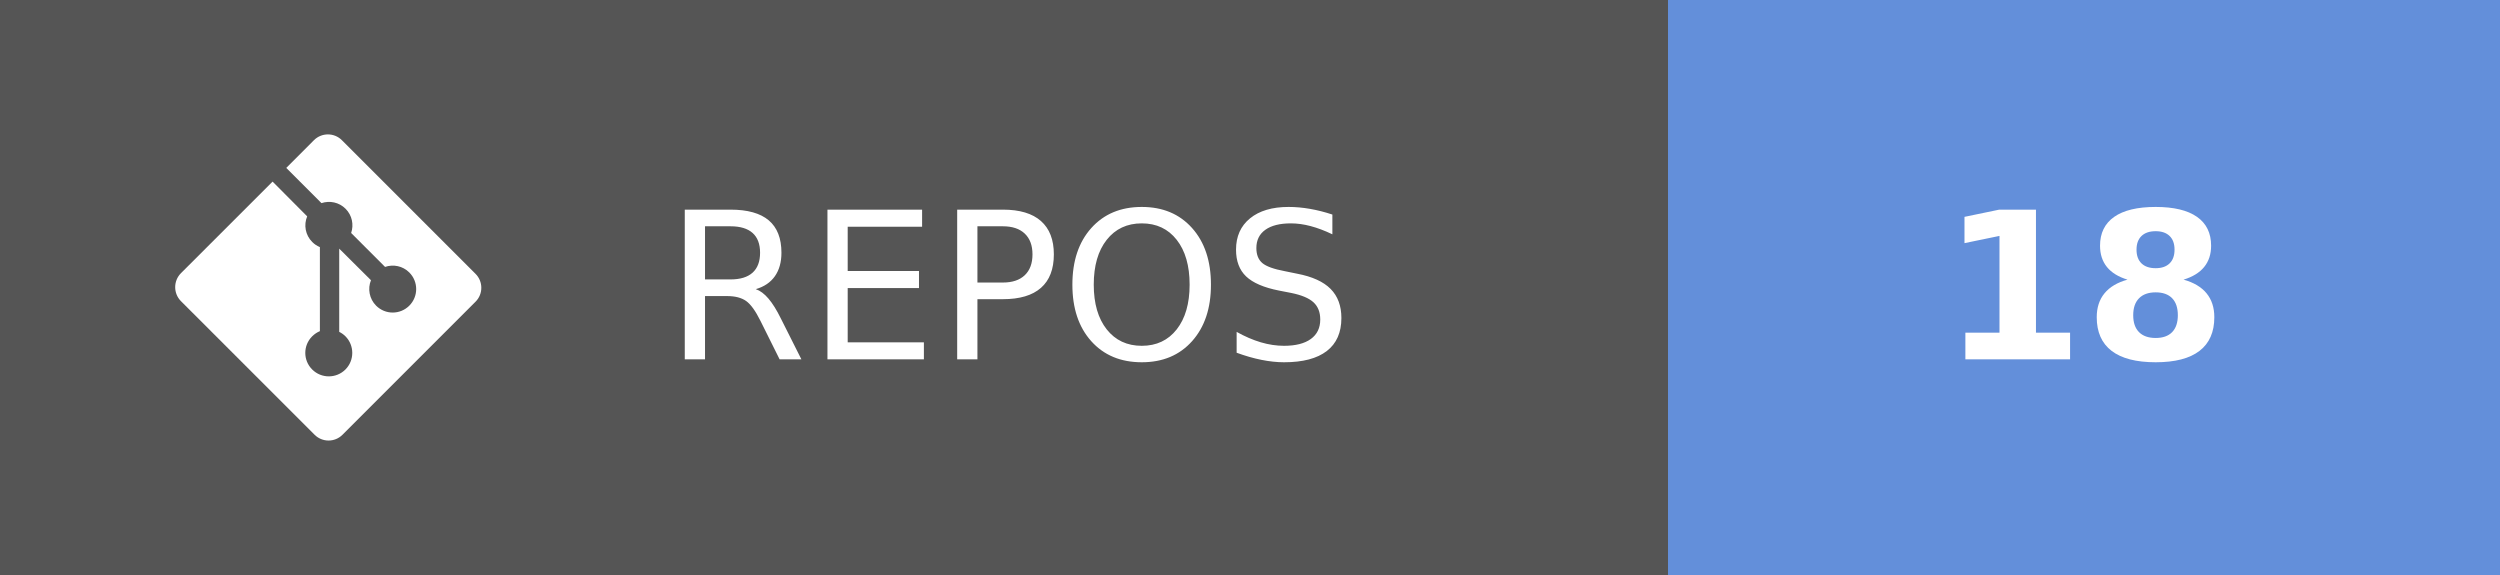
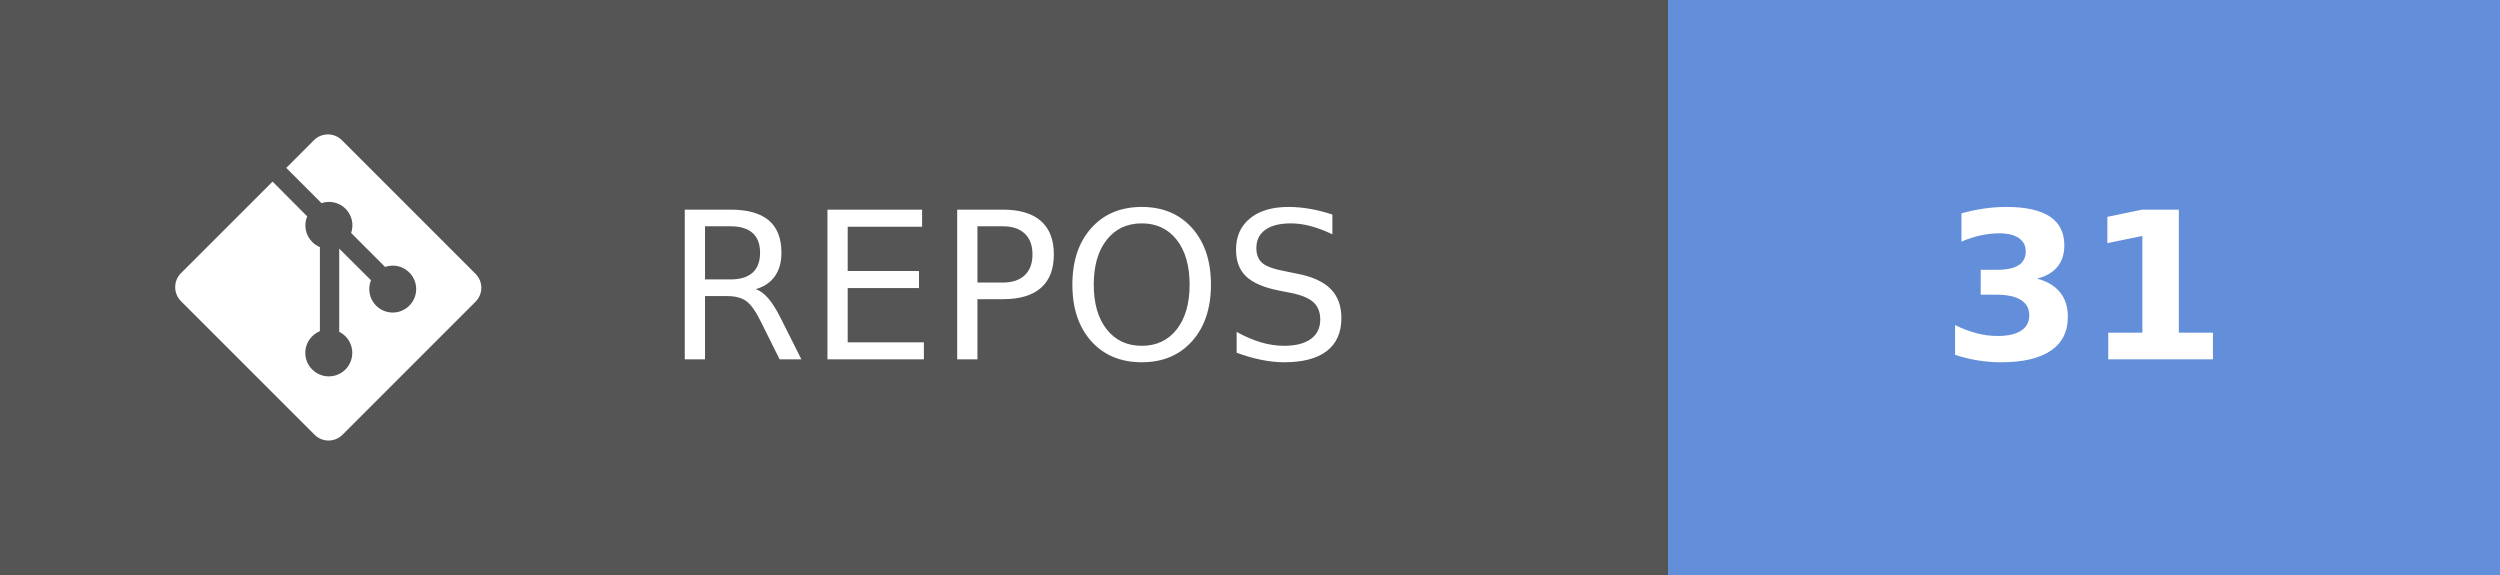
- <svg xmlns="http://www.w3.org/2000/svg" width="121.75" height="28" aria-label="REPOS: 18" role="img" version="1.1">
+ <svg xmlns="http://www.w3.org/2000/svg" width="121.75" height="28" aria-label="REPOS: 31" role="img" version="1.1">
  <g shape-rendering="crispEdges">
    <rect width="81.25" height="28" fill="#555" />
    <rect x="81.25" width="40.5" height="28" fill="#638fda" />
  </g>
  <g fill="#ffffff" font-family="Verdana, Geneva, 'DejaVu Sans', sans-serif" font-size="100px" text-anchor="middle" text-rendering="geometricPrecision">
    <text transform="scale(.1)" x="491.25" y="175" textLength="402.5">REPOS</text>
-     <text transform="scale(.1)" x="1015" y="175" font-weight="bold" textLength="160">18</text>
+     <text transform="scale(.1)" x="1015" y="175" font-weight="bold" textLength="160">31</text>
  </g>
  <g transform="matrix(.62119 0 0 .62119 8.5317 6.5458)" fill="#fff">
    <path d="m23.546 10.93-10.479-10.478c-0.604-0.603-1.582-0.603-2.188 0l-2.171 2.175 2.76 2.76c0.645-0.215 1.379-0.07 1.889 0.441 0.516 0.515 0.658 1.258 0.438 1.9l2.658 2.66c0.645-0.223 1.387-0.078 1.9 0.435 0.721 0.72 0.721 1.884 0 2.604-0.719 0.719-1.881 0.719-2.6 0-0.539-0.541-0.674-1.337-0.404-1.996l-2.489-2.476v6.525c0.176 0.086 0.342 0.203 0.488 0.348 0.713 0.721 0.713 1.883 0 2.6-0.719 0.721-1.889 0.721-2.609 0-0.719-0.719-0.719-1.879 0-2.598 0.182-0.18 0.387-0.316 0.605-0.406v-6.589c-0.217-0.091-0.424-0.222-0.6-0.401-0.545-0.545-0.676-1.342-0.396-2.009l-2.712-2.725-7.186 7.181c-0.6 0.605-0.6 1.584 0 2.189l10.48 10.477c0.604 0.604 1.582 0.604 2.186 0l10.43-10.43c0.605-0.603 0.605-1.582 0-2.187" />
  </g>
</svg>
